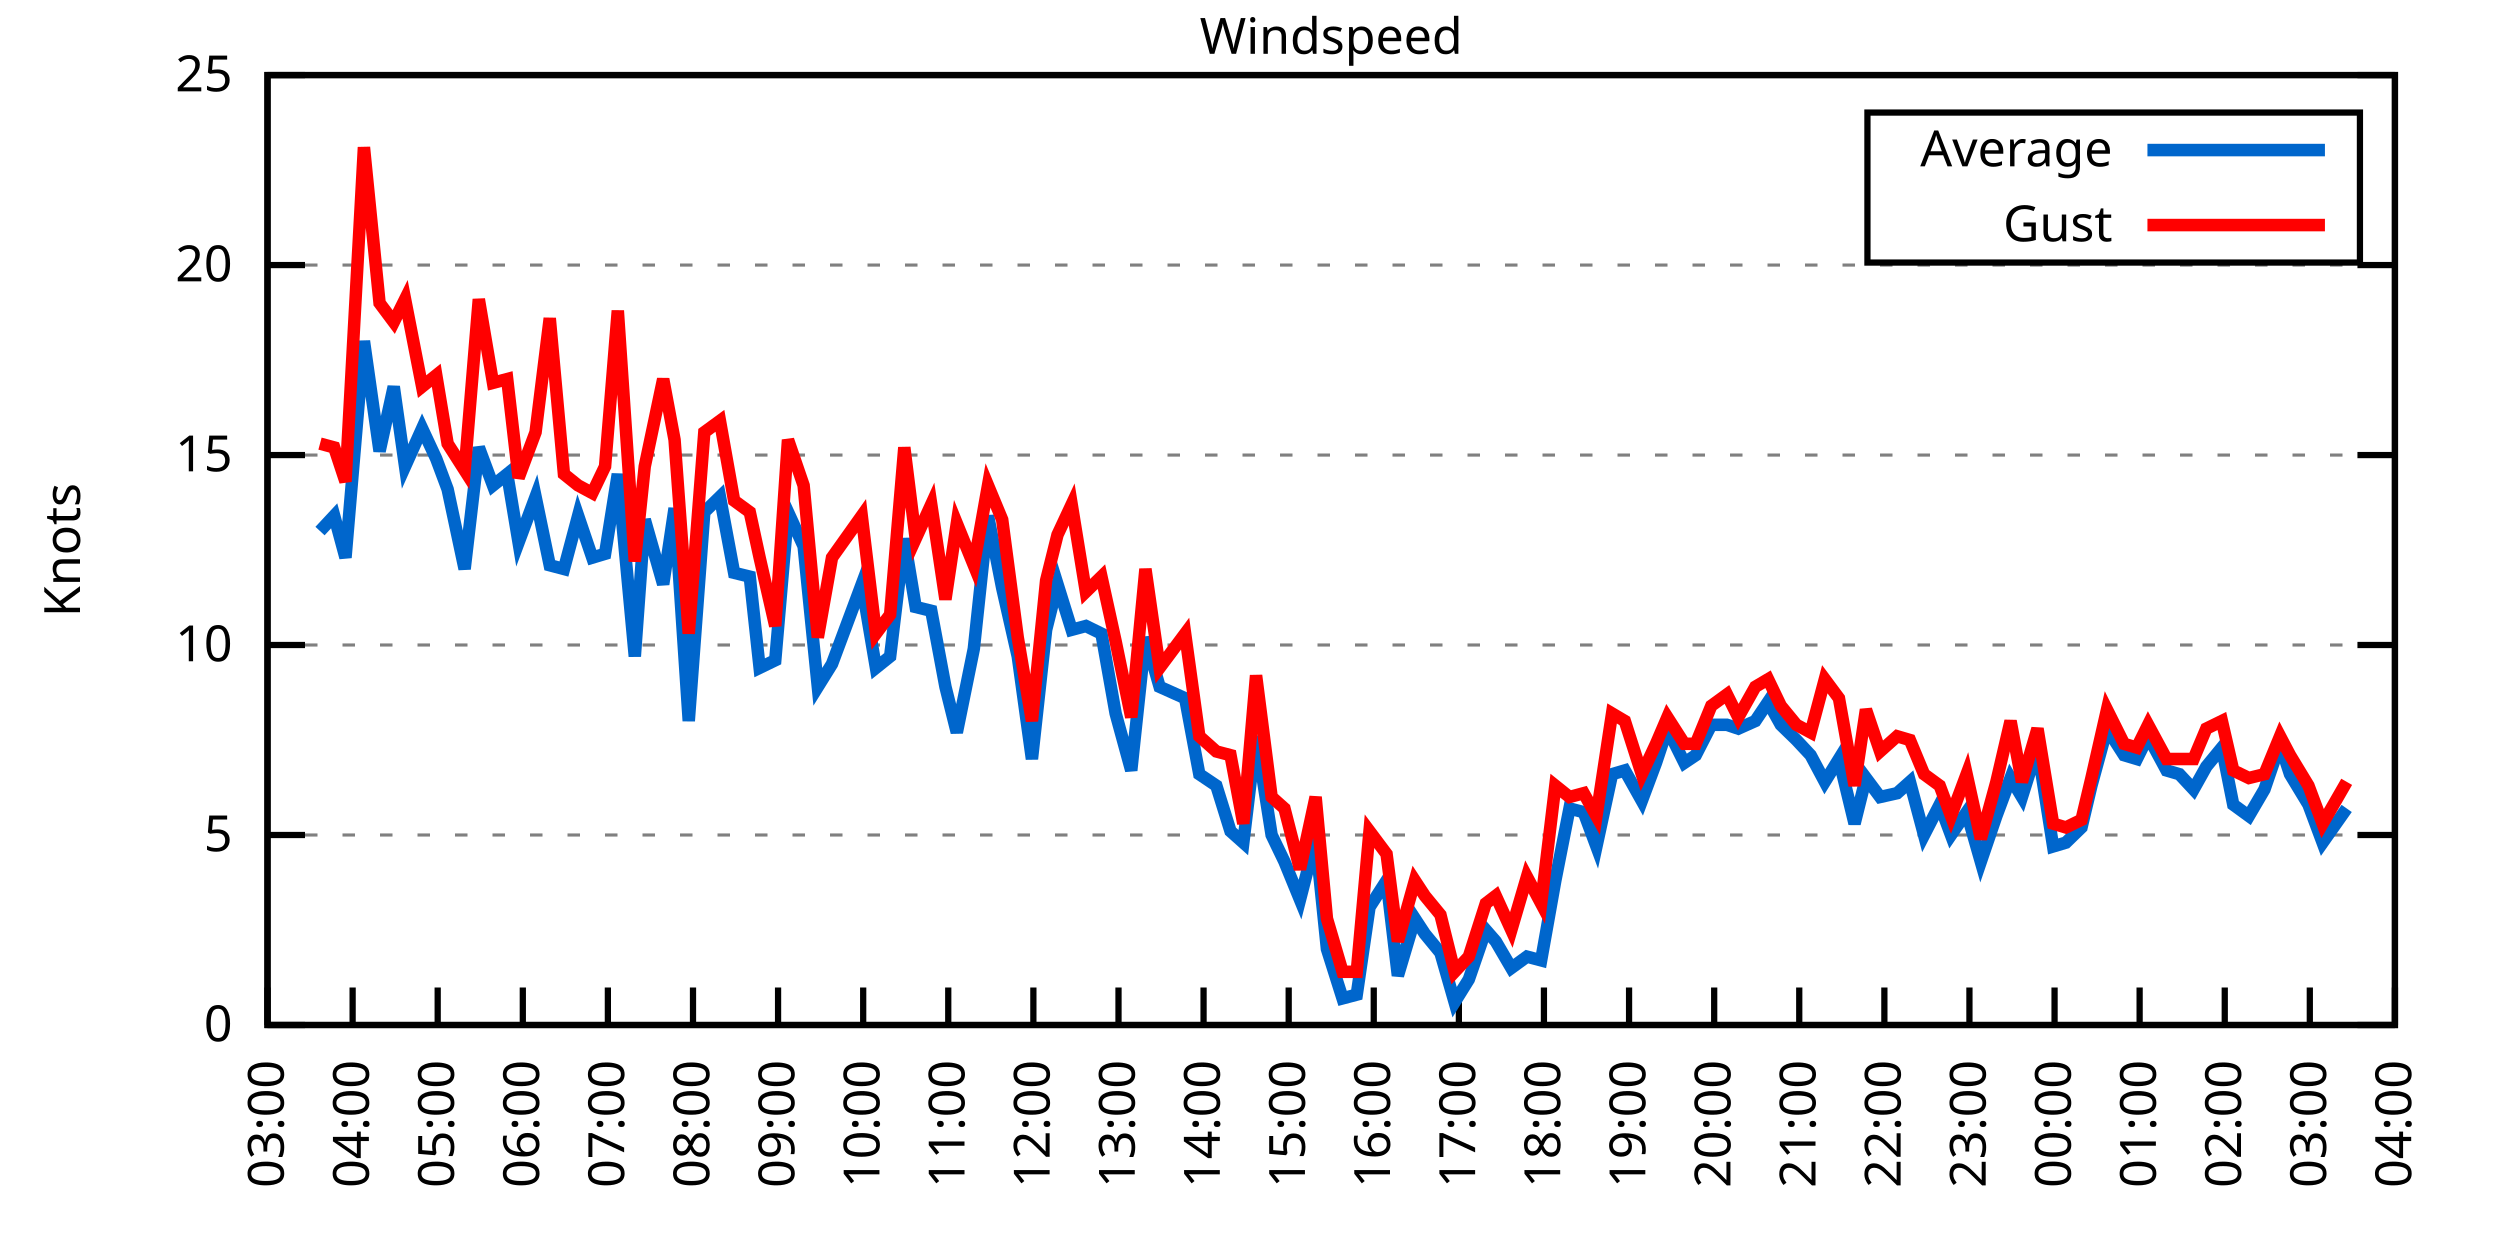
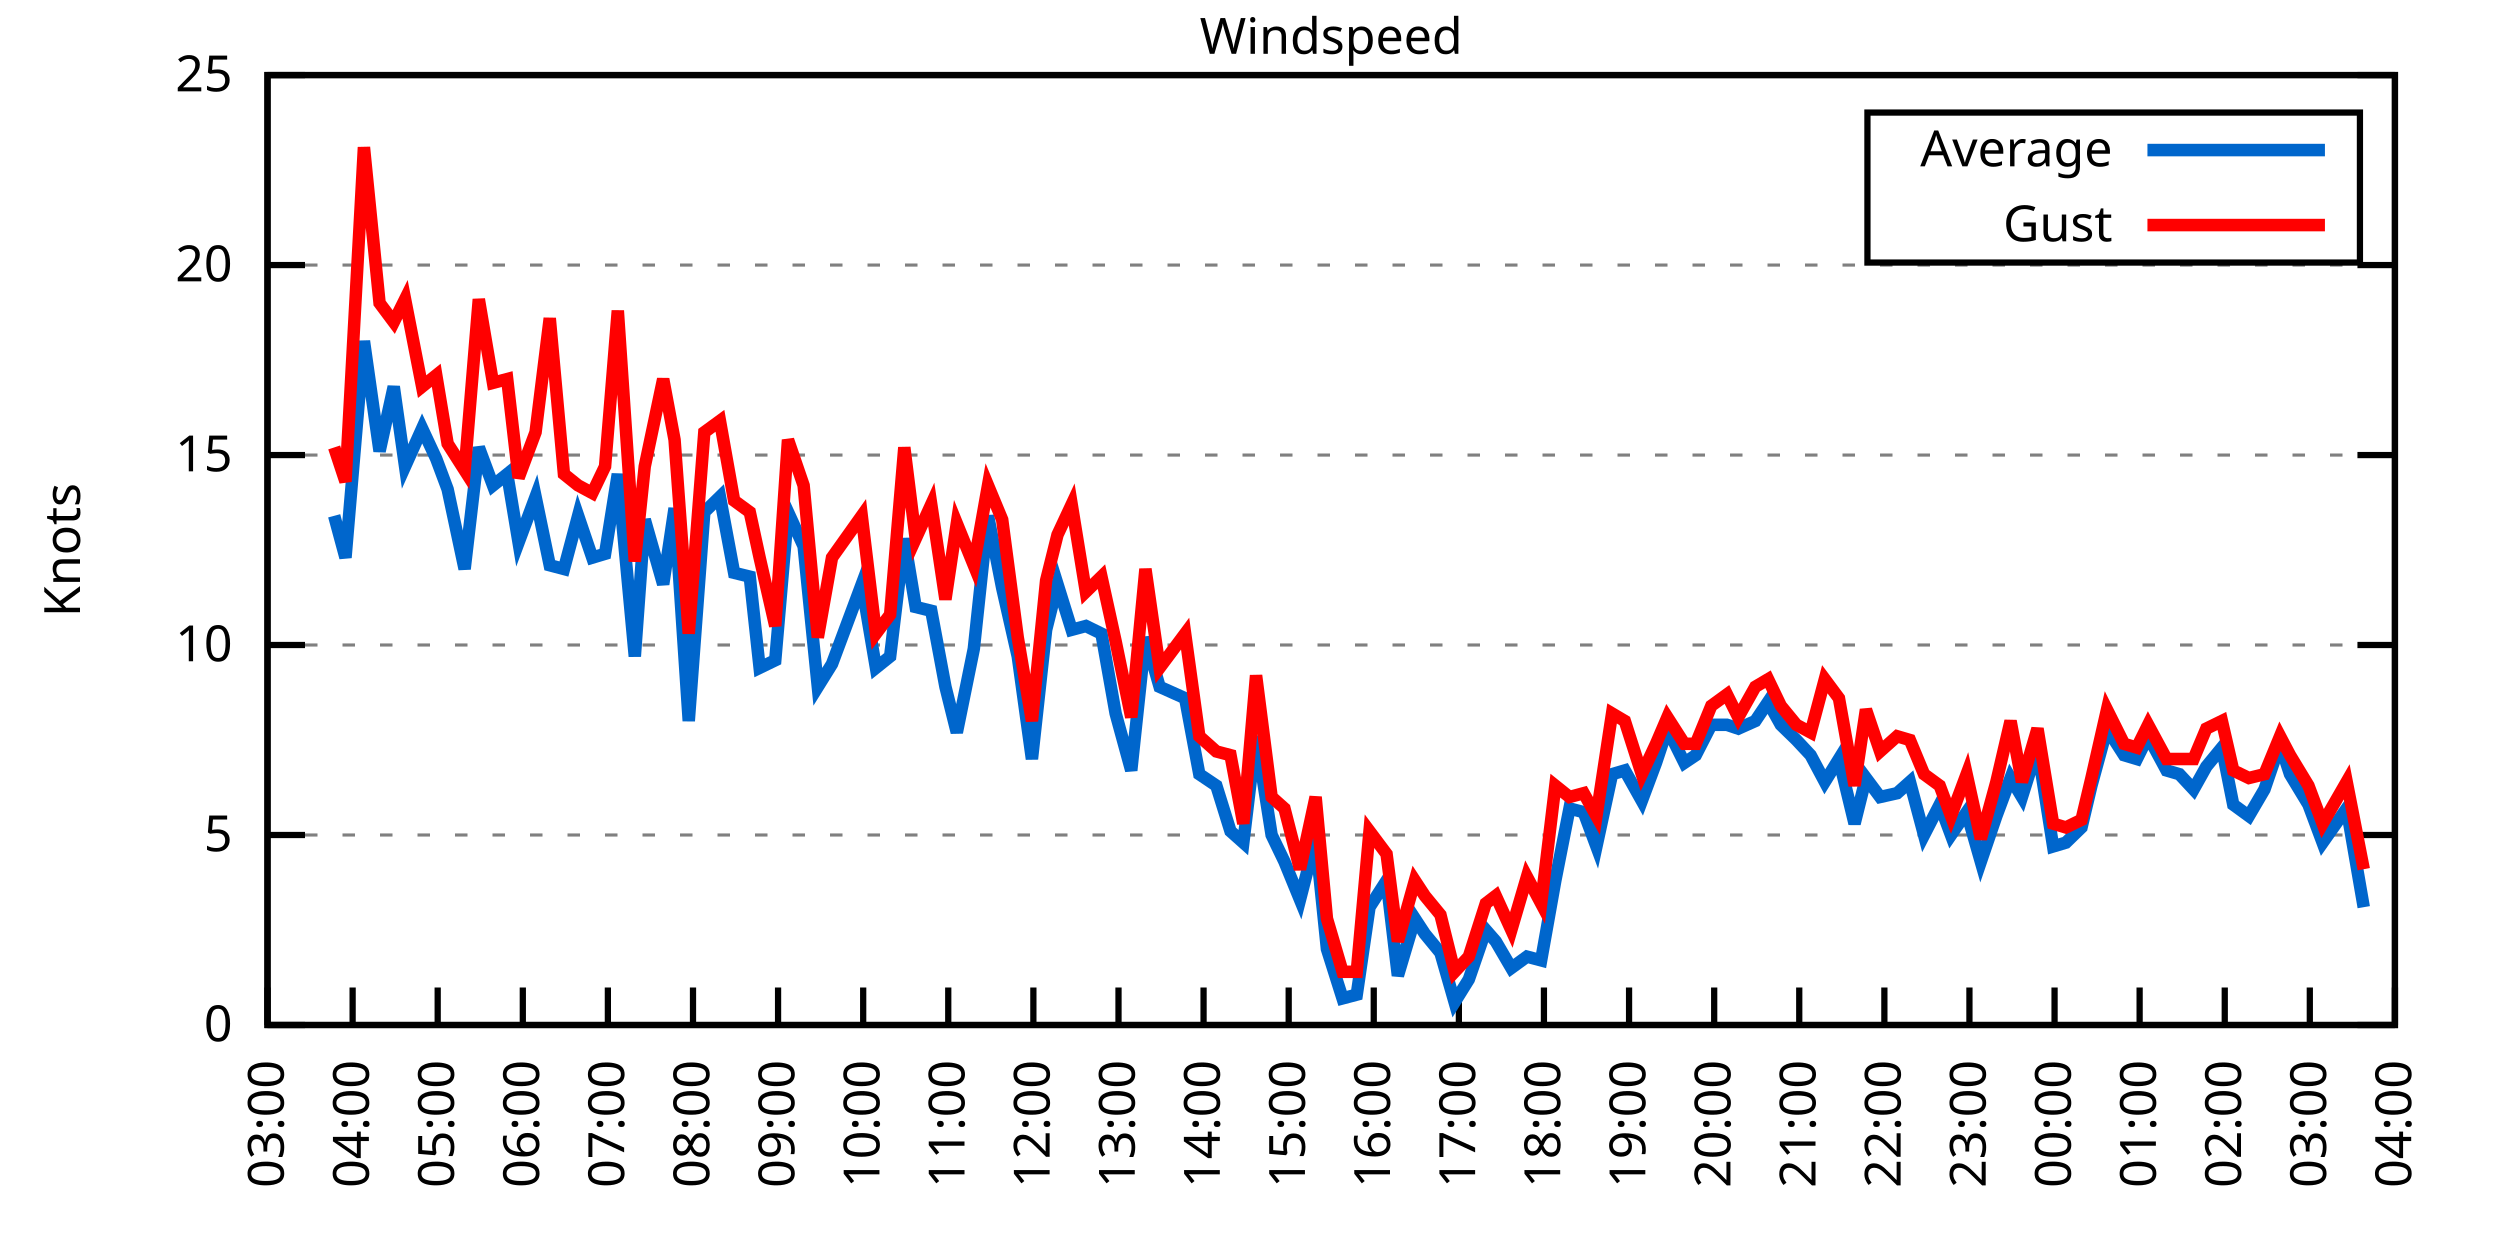
<svg xmlns="http://www.w3.org/2000/svg" xmlns:xlink="http://www.w3.org/1999/xlink" width="400" height="200" viewBox="0 0 400 200">
  <g id="gnuplot_canvas">
    <rect x="0" y="0" width="400" height="200" fill="none" />
    <defs>
      <circle id="gpDot" r="0.5" stroke-width="0.5" stroke="currentColor" />
      <path id="gpPt0" stroke-width="0.333" stroke="currentColor" d="M-1,0 h2 M0,-1 v2" />
      <path id="gpPt1" stroke-width="0.333" stroke="currentColor" d="M-1,-1 L1,1 M1,-1 L-1,1" />
      <path id="gpPt2" stroke-width="0.333" stroke="currentColor" d="M-1,0 L1,0 M0,-1 L0,1 M-1,-1 L1,1 M-1,1 L1,-1" />
      <rect id="gpPt3" stroke-width="0.333" stroke="currentColor" x="-1" y="-1" width="2" height="2" />
      <rect id="gpPt4" stroke-width="0.333" stroke="currentColor" fill="currentColor" x="-1" y="-1" width="2" height="2" />
      <circle id="gpPt5" stroke-width="0.333" stroke="currentColor" cx="0" cy="0" r="1" />
      <use xlink:href="#gpPt5" id="gpPt6" fill="currentColor" stroke="none" />
      <path id="gpPt7" stroke-width="0.333" stroke="currentColor" d="M0,-1.33 L-1.33,0.67 L1.33,0.67 z" />
      <use xlink:href="#gpPt7" id="gpPt8" fill="currentColor" stroke="none" />
      <use xlink:href="#gpPt7" id="gpPt9" stroke="currentColor" transform="rotate(180)" />
      <use xlink:href="#gpPt9" id="gpPt10" fill="currentColor" stroke="none" />
      <use xlink:href="#gpPt3" id="gpPt11" stroke="currentColor" transform="rotate(45)" />
      <use xlink:href="#gpPt11" id="gpPt12" fill="currentColor" stroke="none" />
      <path id="gpPt13" stroke-width="0.333" stroke="currentColor" d="M0,1.330 L1.265,0.411 L0.782,-1.067 L-0.782,-1.076 L-1.265,0.411 z" />
      <use xlink:href="#gpPt13" id="gpPt14" fill="currentColor" stroke="none" />
      <filter id="textbox" filterUnits="objectBoundingBox" x="0" y="0" height="1" width="1">
        <feFlood flood-color="white" flood-opacity="1" result="bgnd" />
        <feComposite in="SourceGraphic" in2="bgnd" operator="atop" />
      </filter>
      <filter id="greybox" filterUnits="objectBoundingBox" x="0" y="0" height="1" width="1">
        <feFlood flood-color="lightgrey" flood-opacity="1" result="grey" />
        <feComposite in="SourceGraphic" in2="grey" operator="atop" />
      </filter>
    </defs>
    <g fill="none" color="white" stroke="currentColor" stroke-width="1.00" stroke-linecap="butt" stroke-linejoin="miter">
</g>
    <g fill="none" color="black" stroke="currentColor" stroke-width="1.00" stroke-linecap="butt" stroke-linejoin="miter">
      <g stroke="none" shape-rendering="crispEdges">
        <polygon fill="rgb(255, 255, 255)" points="42.80,164.00 383.18,164.00 383.18,12.02 42.80,12.02 " />
      </g>
    </g>
    <g fill="none" color="black" stroke="currentColor" stroke-width="1.00" stroke-linecap="butt" stroke-linejoin="miter">
</g>
    <g fill="none" color="black" stroke="black" stroke-width="0.50" stroke-linecap="butt" stroke-linejoin="miter">
</g>
    <g fill="none" color="gray" stroke="currentColor" stroke-width="0.50" stroke-linecap="butt" stroke-linejoin="miter">
      <path stroke="gray" stroke-dasharray="2,4" class="gridline" d="M42.80,164.00 L383.19,164.00  " />
    </g>
    <g fill="none" color="gray" stroke="gray" stroke-width="1.00" stroke-linecap="butt" stroke-linejoin="miter">
</g>
    <g fill="none" color="black" stroke="currentColor" stroke-width="1.00" stroke-linecap="butt" stroke-linejoin="miter">
      <path stroke="black" d="M42.80,164.00 L48.80,164.00 M383.19,164.00 L377.19,164.00  " />
      <g transform="translate(37.20,166.60)" stroke="none" fill="black" font-family="Sans" font-size="8.00" text-anchor="end">
        <text>
          <tspan font-family="Sans"> 0</tspan>
        </text>
      </g>
    </g>
    <g fill="none" color="black" stroke="currentColor" stroke-width="1.00" stroke-linecap="butt" stroke-linejoin="miter">
</g>
    <g fill="none" color="black" stroke="black" stroke-width="0.50" stroke-linecap="butt" stroke-linejoin="miter">
</g>
    <g fill="none" color="gray" stroke="currentColor" stroke-width="0.50" stroke-linecap="butt" stroke-linejoin="miter">
      <path stroke="gray" stroke-dasharray="2,4" class="gridline" d="M42.80,133.60 L383.19,133.60  " />
    </g>
    <g fill="none" color="gray" stroke="gray" stroke-width="1.00" stroke-linecap="butt" stroke-linejoin="miter">
</g>
    <g fill="none" color="black" stroke="currentColor" stroke-width="1.00" stroke-linecap="butt" stroke-linejoin="miter">
      <path stroke="black" d="M42.80,133.60 L48.80,133.60 M383.19,133.60 L377.19,133.60  " />
      <g transform="translate(37.20,136.20)" stroke="none" fill="black" font-family="Sans" font-size="8.00" text-anchor="end">
        <text>
          <tspan font-family="Sans"> 5</tspan>
        </text>
      </g>
    </g>
    <g fill="none" color="black" stroke="currentColor" stroke-width="1.00" stroke-linecap="butt" stroke-linejoin="miter">
</g>
    <g fill="none" color="black" stroke="black" stroke-width="0.50" stroke-linecap="butt" stroke-linejoin="miter">
</g>
    <g fill="none" color="gray" stroke="currentColor" stroke-width="0.50" stroke-linecap="butt" stroke-linejoin="miter">
      <path stroke="gray" stroke-dasharray="2,4" class="gridline" d="M42.80,103.20 L383.19,103.20  " />
    </g>
    <g fill="none" color="gray" stroke="gray" stroke-width="1.00" stroke-linecap="butt" stroke-linejoin="miter">
</g>
    <g fill="none" color="black" stroke="currentColor" stroke-width="1.00" stroke-linecap="butt" stroke-linejoin="miter">
      <path stroke="black" d="M42.80,103.20 L48.80,103.20 M383.19,103.20 L377.19,103.20  " />
      <g transform="translate(37.20,105.80)" stroke="none" fill="black" font-family="Sans" font-size="8.00" text-anchor="end">
        <text>
          <tspan font-family="Sans"> 10</tspan>
        </text>
      </g>
    </g>
    <g fill="none" color="black" stroke="currentColor" stroke-width="1.00" stroke-linecap="butt" stroke-linejoin="miter">
</g>
    <g fill="none" color="black" stroke="black" stroke-width="0.50" stroke-linecap="butt" stroke-linejoin="miter">
</g>
    <g fill="none" color="gray" stroke="currentColor" stroke-width="0.50" stroke-linecap="butt" stroke-linejoin="miter">
      <path stroke="gray" stroke-dasharray="2,4" class="gridline" d="M42.80,72.81 L383.19,72.81  " />
    </g>
    <g fill="none" color="gray" stroke="gray" stroke-width="1.00" stroke-linecap="butt" stroke-linejoin="miter">
</g>
    <g fill="none" color="black" stroke="currentColor" stroke-width="1.00" stroke-linecap="butt" stroke-linejoin="miter">
      <path stroke="black" d="M42.80,72.81 L48.80,72.81 M383.19,72.81 L377.19,72.81  " />
      <g transform="translate(37.20,75.41)" stroke="none" fill="black" font-family="Sans" font-size="8.00" text-anchor="end">
        <text>
          <tspan font-family="Sans"> 15</tspan>
        </text>
      </g>
    </g>
    <g fill="none" color="black" stroke="currentColor" stroke-width="1.00" stroke-linecap="butt" stroke-linejoin="miter">
</g>
    <g fill="none" color="black" stroke="black" stroke-width="0.50" stroke-linecap="butt" stroke-linejoin="miter">
</g>
    <g fill="none" color="gray" stroke="currentColor" stroke-width="0.50" stroke-linecap="butt" stroke-linejoin="miter">
      <path stroke="gray" stroke-dasharray="2,4" class="gridline" d="M42.80,42.41 L383.19,42.41  " />
    </g>
    <g fill="none" color="gray" stroke="gray" stroke-width="1.00" stroke-linecap="butt" stroke-linejoin="miter">
</g>
    <g fill="none" color="black" stroke="currentColor" stroke-width="1.00" stroke-linecap="butt" stroke-linejoin="miter">
      <path stroke="black" d="M42.80,42.41 L48.80,42.41 M383.19,42.41 L377.19,42.41  " />
      <g transform="translate(37.20,45.01)" stroke="none" fill="black" font-family="Sans" font-size="8.00" text-anchor="end">
        <text>
          <tspan font-family="Sans"> 20</tspan>
        </text>
      </g>
    </g>
    <g fill="none" color="black" stroke="currentColor" stroke-width="1.00" stroke-linecap="butt" stroke-linejoin="miter">
</g>
    <g fill="none" color="black" stroke="black" stroke-width="0.50" stroke-linecap="butt" stroke-linejoin="miter">
</g>
    <g fill="none" color="gray" stroke="currentColor" stroke-width="0.50" stroke-linecap="butt" stroke-linejoin="miter">
      <path stroke="gray" stroke-dasharray="2,4" class="gridline" d="M42.80,12.01 L383.19,12.01  " />
    </g>
    <g fill="none" color="gray" stroke="gray" stroke-width="1.00" stroke-linecap="butt" stroke-linejoin="miter">
</g>
    <g fill="none" color="black" stroke="currentColor" stroke-width="1.00" stroke-linecap="butt" stroke-linejoin="miter">
      <path stroke="black" d="M42.80,12.01 L48.80,12.01 M383.19,12.01 L377.19,12.01  " />
      <g transform="translate(37.20,14.61)" stroke="none" fill="black" font-family="Sans" font-size="8.00" text-anchor="end">
        <text>
          <tspan font-family="Sans"> 25</tspan>
        </text>
      </g>
    </g>
    <g fill="none" color="black" stroke="currentColor" stroke-width="1.00" stroke-linecap="butt" stroke-linejoin="miter">
      <path stroke="black" d="M42.80,164.00 L42.80,158.00  " />
      <g transform="translate(45.40,169.60) rotate(270.00)" stroke="none" fill="black" font-family="Sans" font-size="8.00" text-anchor="end">
        <text>
          <tspan font-family="Sans">03:00</tspan>
        </text>
      </g>
    </g>
    <g fill="none" color="black" stroke="currentColor" stroke-width="1.00" stroke-linecap="butt" stroke-linejoin="miter">
      <path stroke="black" d="M56.42,164.00 L56.42,158.00  " />
      <g transform="translate(59.02,169.60) rotate(270.00)" stroke="none" fill="black" font-family="Sans" font-size="8.00" text-anchor="end">
        <text>
          <tspan font-family="Sans">04:00</tspan>
        </text>
      </g>
    </g>
    <g fill="none" color="black" stroke="currentColor" stroke-width="1.00" stroke-linecap="butt" stroke-linejoin="miter">
      <path stroke="black" d="M70.03,164.00 L70.03,158.00  " />
      <g transform="translate(72.63,169.60) rotate(270.00)" stroke="none" fill="black" font-family="Sans" font-size="8.00" text-anchor="end">
        <text>
          <tspan font-family="Sans">05:00</tspan>
        </text>
      </g>
    </g>
    <g fill="none" color="black" stroke="currentColor" stroke-width="1.00" stroke-linecap="butt" stroke-linejoin="miter">
      <path stroke="black" d="M83.65,164.00 L83.65,158.00  " />
      <g transform="translate(86.25,169.60) rotate(270.00)" stroke="none" fill="black" font-family="Sans" font-size="8.00" text-anchor="end">
        <text>
          <tspan font-family="Sans">06:00</tspan>
        </text>
      </g>
    </g>
    <g fill="none" color="black" stroke="currentColor" stroke-width="1.00" stroke-linecap="butt" stroke-linejoin="miter">
      <path stroke="black" d="M97.26,164.00 L97.26,158.00  " />
      <g transform="translate(99.86,169.60) rotate(270.00)" stroke="none" fill="black" font-family="Sans" font-size="8.00" text-anchor="end">
        <text>
          <tspan font-family="Sans">07:00</tspan>
        </text>
      </g>
    </g>
    <g fill="none" color="black" stroke="currentColor" stroke-width="1.00" stroke-linecap="butt" stroke-linejoin="miter">
      <path stroke="black" d="M110.88,164.00 L110.88,158.00  " />
      <g transform="translate(113.48,169.60) rotate(270.00)" stroke="none" fill="black" font-family="Sans" font-size="8.00" text-anchor="end">
        <text>
          <tspan font-family="Sans">08:00</tspan>
        </text>
      </g>
    </g>
    <g fill="none" color="black" stroke="currentColor" stroke-width="1.00" stroke-linecap="butt" stroke-linejoin="miter">
      <path stroke="black" d="M124.49,164.00 L124.49,158.00  " />
      <g transform="translate(127.09,169.60) rotate(270.00)" stroke="none" fill="black" font-family="Sans" font-size="8.00" text-anchor="end">
        <text>
          <tspan font-family="Sans">09:00</tspan>
        </text>
      </g>
    </g>
    <g fill="none" color="black" stroke="currentColor" stroke-width="1.00" stroke-linecap="butt" stroke-linejoin="miter">
      <path stroke="black" d="M138.11,164.00 L138.11,158.00  " />
      <g transform="translate(140.71,169.60) rotate(270.00)" stroke="none" fill="black" font-family="Sans" font-size="8.00" text-anchor="end">
        <text>
          <tspan font-family="Sans">10:00</tspan>
        </text>
      </g>
    </g>
    <g fill="none" color="black" stroke="currentColor" stroke-width="1.00" stroke-linecap="butt" stroke-linejoin="miter">
      <path stroke="black" d="M151.72,164.00 L151.72,158.00  " />
      <g transform="translate(154.32,169.60) rotate(270.00)" stroke="none" fill="black" font-family="Sans" font-size="8.00" text-anchor="end">
        <text>
          <tspan font-family="Sans">11:00</tspan>
        </text>
      </g>
    </g>
    <g fill="none" color="black" stroke="currentColor" stroke-width="1.00" stroke-linecap="butt" stroke-linejoin="miter">
      <path stroke="black" d="M165.34,164.00 L165.34,158.00  " />
      <g transform="translate(167.94,169.60) rotate(270.00)" stroke="none" fill="black" font-family="Sans" font-size="8.00" text-anchor="end">
        <text>
          <tspan font-family="Sans">12:00</tspan>
        </text>
      </g>
    </g>
    <g fill="none" color="black" stroke="currentColor" stroke-width="1.00" stroke-linecap="butt" stroke-linejoin="miter">
      <path stroke="black" d="M178.96,164.00 L178.96,158.00  " />
      <g transform="translate(181.56,169.60) rotate(270.00)" stroke="none" fill="black" font-family="Sans" font-size="8.00" text-anchor="end">
        <text>
          <tspan font-family="Sans">13:00</tspan>
        </text>
      </g>
    </g>
    <g fill="none" color="black" stroke="currentColor" stroke-width="1.00" stroke-linecap="butt" stroke-linejoin="miter">
      <path stroke="black" d="M192.57,164.00 L192.57,158.00  " />
      <g transform="translate(195.17,169.60) rotate(270.00)" stroke="none" fill="black" font-family="Sans" font-size="8.00" text-anchor="end">
        <text>
          <tspan font-family="Sans">14:00</tspan>
        </text>
      </g>
    </g>
    <g fill="none" color="black" stroke="currentColor" stroke-width="1.00" stroke-linecap="butt" stroke-linejoin="miter">
      <path stroke="black" d="M206.19,164.00 L206.19,158.00  " />
      <g transform="translate(208.79,169.60) rotate(270.00)" stroke="none" fill="black" font-family="Sans" font-size="8.00" text-anchor="end">
        <text>
          <tspan font-family="Sans">15:00</tspan>
        </text>
      </g>
    </g>
    <g fill="none" color="black" stroke="currentColor" stroke-width="1.00" stroke-linecap="butt" stroke-linejoin="miter">
      <path stroke="black" d="M219.80,164.00 L219.80,158.00  " />
      <g transform="translate(222.40,169.60) rotate(270.00)" stroke="none" fill="black" font-family="Sans" font-size="8.00" text-anchor="end">
        <text>
          <tspan font-family="Sans">16:00</tspan>
        </text>
      </g>
    </g>
    <g fill="none" color="black" stroke="currentColor" stroke-width="1.00" stroke-linecap="butt" stroke-linejoin="miter">
      <path stroke="black" d="M233.42,164.00 L233.42,158.00  " />
      <g transform="translate(236.02,169.60) rotate(270.00)" stroke="none" fill="black" font-family="Sans" font-size="8.00" text-anchor="end">
        <text>
          <tspan font-family="Sans">17:00</tspan>
        </text>
      </g>
    </g>
    <g fill="none" color="black" stroke="currentColor" stroke-width="1.00" stroke-linecap="butt" stroke-linejoin="miter">
      <path stroke="black" d="M247.03,164.00 L247.03,158.00  " />
      <g transform="translate(249.63,169.60) rotate(270.00)" stroke="none" fill="black" font-family="Sans" font-size="8.00" text-anchor="end">
        <text>
          <tspan font-family="Sans">18:00</tspan>
        </text>
      </g>
    </g>
    <g fill="none" color="black" stroke="currentColor" stroke-width="1.00" stroke-linecap="butt" stroke-linejoin="miter">
      <path stroke="black" d="M260.65,164.00 L260.65,158.00  " />
      <g transform="translate(263.25,169.60) rotate(270.00)" stroke="none" fill="black" font-family="Sans" font-size="8.00" text-anchor="end">
        <text>
          <tspan font-family="Sans">19:00</tspan>
        </text>
      </g>
    </g>
    <g fill="none" color="black" stroke="currentColor" stroke-width="1.00" stroke-linecap="butt" stroke-linejoin="miter">
      <path stroke="black" d="M274.27,164.00 L274.27,158.00  " />
      <g transform="translate(276.87,169.60) rotate(270.00)" stroke="none" fill="black" font-family="Sans" font-size="8.00" text-anchor="end">
        <text>
          <tspan font-family="Sans">20:00</tspan>
        </text>
      </g>
    </g>
    <g fill="none" color="black" stroke="currentColor" stroke-width="1.00" stroke-linecap="butt" stroke-linejoin="miter">
      <path stroke="black" d="M287.88,164.00 L287.88,158.00  " />
      <g transform="translate(290.48,169.60) rotate(270.00)" stroke="none" fill="black" font-family="Sans" font-size="8.00" text-anchor="end">
        <text>
          <tspan font-family="Sans">21:00</tspan>
        </text>
      </g>
    </g>
    <g fill="none" color="black" stroke="currentColor" stroke-width="1.00" stroke-linecap="butt" stroke-linejoin="miter">
      <path stroke="black" d="M301.50,164.00 L301.50,158.00  " />
      <g transform="translate(304.10,169.60) rotate(270.00)" stroke="none" fill="black" font-family="Sans" font-size="8.00" text-anchor="end">
        <text>
          <tspan font-family="Sans">22:00</tspan>
        </text>
      </g>
    </g>
    <g fill="none" color="black" stroke="currentColor" stroke-width="1.00" stroke-linecap="butt" stroke-linejoin="miter">
      <path stroke="black" d="M315.11,164.00 L315.11,158.00  " />
      <g transform="translate(317.71,169.60) rotate(270.00)" stroke="none" fill="black" font-family="Sans" font-size="8.00" text-anchor="end">
        <text>
          <tspan font-family="Sans">23:00</tspan>
        </text>
      </g>
    </g>
    <g fill="none" color="black" stroke="currentColor" stroke-width="1.00" stroke-linecap="butt" stroke-linejoin="miter">
      <path stroke="black" d="M328.73,164.00 L328.73,158.00  " />
      <g transform="translate(331.33,169.60) rotate(270.00)" stroke="none" fill="black" font-family="Sans" font-size="8.00" text-anchor="end">
        <text>
          <tspan font-family="Sans">00:00</tspan>
        </text>
      </g>
    </g>
    <g fill="none" color="black" stroke="currentColor" stroke-width="1.00" stroke-linecap="butt" stroke-linejoin="miter">
      <path stroke="black" d="M342.34,164.00 L342.34,158.00  " />
      <g transform="translate(344.94,169.60) rotate(270.00)" stroke="none" fill="black" font-family="Sans" font-size="8.00" text-anchor="end">
        <text>
          <tspan font-family="Sans">01:00</tspan>
        </text>
      </g>
    </g>
    <g fill="none" color="black" stroke="currentColor" stroke-width="1.00" stroke-linecap="butt" stroke-linejoin="miter">
      <path stroke="black" d="M355.96,164.00 L355.96,158.00  " />
      <g transform="translate(358.56,169.60) rotate(270.00)" stroke="none" fill="black" font-family="Sans" font-size="8.00" text-anchor="end">
        <text>
          <tspan font-family="Sans">02:00</tspan>
        </text>
      </g>
    </g>
    <g fill="none" color="black" stroke="currentColor" stroke-width="1.00" stroke-linecap="butt" stroke-linejoin="miter">
      <path stroke="black" d="M369.57,164.00 L369.57,158.00  " />
      <g transform="translate(372.17,169.60) rotate(270.00)" stroke="none" fill="black" font-family="Sans" font-size="8.00" text-anchor="end">
        <text>
          <tspan font-family="Sans">03:00</tspan>
        </text>
      </g>
    </g>
    <g fill="none" color="black" stroke="currentColor" stroke-width="1.00" stroke-linecap="butt" stroke-linejoin="miter">
      <path stroke="black" d="M383.19,164.00 L383.19,158.00  " />
      <g transform="translate(385.79,169.60) rotate(270.00)" stroke="none" fill="black" font-family="Sans" font-size="8.00" text-anchor="end">
        <text>
          <tspan font-family="Sans">04:00</tspan>
        </text>
      </g>
    </g>
    <g fill="none" color="black" stroke="currentColor" stroke-width="1.00" stroke-linecap="butt" stroke-linejoin="miter">
</g>
    <g fill="none" color="black" stroke="currentColor" stroke-width="1.00" stroke-linecap="butt" stroke-linejoin="miter">
      <path stroke="black" d="M42.80,12.01 L42.80,164.00 L383.19,164.00 L383.19,12.01 L42.80,12.01 Z  " />
    </g>
    <g fill="none" color="black" stroke="currentColor" stroke-width="1.00" stroke-linecap="butt" stroke-linejoin="miter">
</g>
    <g fill="none" color="black" stroke="currentColor" stroke-width="1.00" stroke-linecap="butt" stroke-linejoin="miter">
      <path stroke="black" d="M298.79,42.01 L298.79,18.01 L377.59,18.01 L377.59,42.01 L298.79,42.01 Z  " />
    </g>
    <g id="Windspeed_plot_1">
      <g fill="none" color="white" stroke="black" stroke-width="2.00" stroke-linecap="butt" stroke-linejoin="miter">
</g>
      <g fill="none" color="black" stroke="currentColor" stroke-width="2.00" stroke-linecap="butt" stroke-linejoin="miter">
        <g transform="translate(337.99,26.61)" stroke="none" fill="black" font-family="Sans" font-size="8.00" text-anchor="end">
          <text>
            <tspan font-family="Sans">Average</tspan>
          </text>
        </g>
      </g>
      <g fill="none" color="black" stroke="currentColor" stroke-width="2.00" stroke-linecap="butt" stroke-linejoin="miter">
-         <path stroke="rgb(  0, 102, 204)" d="M343.59,24.01 L371.99,24.01 M51.20,84.97 L53.47,82.53 L55.28,89.22 L58.23,54.57 L60.73,72.20 L63.00,61.86   L64.81,74.63 L67.54,68.55 L69.80,73.41 L71.62,78.28 L74.34,91.04 L76.61,71.59 L78.88,77.67 L81.15,75.85   L82.97,86.79 L85.69,79.49 L87.96,90.44 L90.23,91.04 L92.50,82.53 L94.77,89.22 L96.81,88.61 L98.85,75.85   L101.57,105.03 L103.16,83.14 L106.11,93.48 L107.93,81.32 L110.20,115.36 L112.69,81.93 L115.19,79.49 L117.46,91.65   L119.96,92.26 L121.54,106.85 L124.04,105.64 L126.08,81.93 L128.58,87.40 L130.85,109.89 L133.12,106.24 L137.88,93.48   L140.15,106.85 L142.42,105.03 L144.69,86.18 L146.51,97.12 L149.00,97.73 L151.27,109.89 L153.09,117.19 L155.81,103.81   L158.08,82.53 L160.35,94.08 L162.84,105.03 L165.11,121.44 L167.38,100.77 L169.20,93.48 L171.47,100.77 L173.74,100.16   L176.23,101.38 L178.50,114.15 L181.00,123.27 L183.27,101.99 L185.54,109.89 L189.62,111.72 L191.89,123.87 L194.61,125.70   L196.88,132.99 L198.93,134.82 L200.97,117.80 L203.46,133.60 L205.51,137.86 L208.00,143.94 L210.50,134.21 L212.31,151.84   L214.81,159.74 L217.08,159.14 L219.12,145.15 L221.85,140.90 L223.66,156.10 L226.38,146.98 L227.97,149.41 L230.47,152.45   L232.74,160.35 L235.01,156.70 L237.73,148.80 L239.32,150.62 L241.81,154.88 L244.31,153.06 L246.58,153.66 L248.85,140.90   L251.12,129.35 L253.39,129.95 L255.43,135.43 L257.93,123.87 L259.97,123.27 L262.69,128.13 L264.96,122.05 L266.78,116.58   L269.50,122.05 L271.32,120.83 L273.81,115.97 L276.31,115.97 L278.12,116.58 L280.85,115.36 L282.89,112.32 L284.93,115.97   L287.43,118.40 L289.70,120.83 L291.97,125.09 L294.23,121.44 L296.73,131.78 L298.55,124.48 L300.82,127.52 L303.54,126.91   L305.58,125.09 L307.85,133.60 L310.35,128.74 L312.16,133.60 L314.66,129.95 L316.93,137.86 L319.42,130.56 L321.69,124.48   L323.51,127.52 L326.00,119.62 L328.50,135.43 L330.54,134.82 L333.04,132.39 L334.63,125.70 L337.12,116.58 L339.85,120.83   L341.89,121.44 L343.70,117.80 L346.65,123.27 L348.70,123.87 L350.97,126.31 L353.01,122.66 L355.50,119.62 L357.32,128.74   L359.82,130.56 L362.31,126.31 L364.81,119.01 L366.40,123.87 L369.35,128.74 L371.62,134.82 L375.47,129.35  " />
+         <path stroke="rgb(  0, 102, 204)" d="M343.59,24.01 L371.99,24.01 M53.47,82.53 L55.28,89.22 L58.23,54.57 L60.73,72.20 L63.00,61.86 L64.81,74.63   L67.54,68.55 L69.80,73.41 L71.62,78.28 L74.34,91.04 L76.61,71.59 L78.88,77.67 L81.15,75.85 L82.97,86.79   L85.69,79.49 L87.96,90.44 L90.23,91.04 L92.50,82.53 L94.77,89.22 L96.81,88.61 L98.85,75.85 L101.57,105.03   L103.16,83.14 L106.11,93.48 L107.93,81.32 L110.20,115.36 L112.69,81.93 L115.19,79.49 L117.46,91.65 L119.96,92.26   L121.54,106.85 L124.04,105.64 L126.08,81.93 L128.58,87.40 L130.85,109.89 L133.12,106.24 L137.88,93.48 L140.15,106.85   L142.42,105.03 L144.69,86.18 L146.51,97.12 L149.00,97.73 L151.27,109.89 L153.09,117.19 L155.81,103.81 L158.08,82.53   L160.35,94.08 L162.84,105.03 L165.11,121.44 L167.38,100.77 L169.20,93.48 L171.47,100.77 L173.74,100.16 L176.23,101.38   L178.50,114.15 L181.00,123.27 L183.27,101.99 L185.54,109.89 L189.62,111.72 L191.89,123.87 L194.61,125.70 L196.88,132.99   L198.93,134.82 L200.97,117.80 L203.46,133.60 L205.51,137.86 L208.00,143.94 L210.50,134.21 L212.31,151.84 L214.81,159.74   L217.08,159.14 L219.12,145.15 L221.85,140.90 L223.66,156.10 L226.38,146.98 L227.97,149.41 L230.47,152.45 L232.74,160.35   L235.01,156.70 L237.73,148.80 L239.32,150.62 L241.81,154.88 L244.31,153.06 L246.58,153.66 L248.85,140.90 L251.12,129.35   L253.39,129.95 L255.43,135.43 L257.93,123.87 L259.97,123.27 L262.69,128.13 L264.96,122.05 L266.78,116.58 L269.50,122.05   L271.32,120.83 L273.81,115.97 L276.31,115.97 L278.12,116.58 L280.85,115.36 L282.89,112.32 L284.93,115.97 L287.43,118.40   L289.70,120.83 L291.97,125.09 L294.23,121.44 L296.73,131.78 L298.55,124.48 L300.82,127.52 L303.54,126.91 L305.58,125.09   L307.85,133.60 L310.35,128.74 L312.16,133.60 L314.66,129.95 L316.93,137.86 L319.42,130.56 L321.69,124.48 L323.51,127.52   L326.00,119.62 L328.50,135.43 L330.54,134.82 L333.04,132.39 L334.63,125.70 L337.12,116.58 L339.85,120.83 L341.89,121.44   L343.70,117.80 L346.65,123.27 L348.70,123.87 L350.97,126.31 L353.01,122.66 L355.50,119.62 L357.32,128.74 L359.82,130.56   L362.31,126.31 L364.81,119.01 L366.40,123.87 L369.35,128.74 L371.62,134.82 L375.47,129.35 L378.20,145.15  " />
      </g>
    </g>
    <g id="Windspeed_plot_2">
      <g fill="none" color="black" stroke="currentColor" stroke-width="2.00" stroke-linecap="butt" stroke-linejoin="miter">
        <g transform="translate(337.99,38.61)" stroke="none" fill="black" font-family="Sans" font-size="8.00" text-anchor="end">
          <text>
            <tspan font-family="Sans">Gust</tspan>
          </text>
        </g>
      </g>
      <g fill="none" color="black" stroke="currentColor" stroke-width="2.00" stroke-linecap="butt" stroke-linejoin="miter">
-         <path stroke="rgb(255,   0,   0)" d="M343.59,36.01 L371.99,36.01 M51.20,70.98 L53.47,71.59 L55.28,77.06 L58.23,23.56 L60.73,48.49 L63.00,51.53   L64.81,47.88 L67.54,61.86 L69.80,60.04 L71.62,70.98 L74.34,75.24 L76.61,47.88 L78.88,61.25 L81.15,60.65   L82.97,76.45 L85.69,69.16 L87.96,50.92 L90.23,75.85 L92.50,77.67 L94.77,78.89 L96.81,74.63 L98.85,49.70   L101.57,89.83 L103.16,74.63 L106.11,60.65 L107.93,70.37 L110.20,101.38 L112.69,69.16 L115.19,67.33 L117.46,80.10   L119.96,81.93 L121.54,89.22 L124.04,100.16 L126.08,70.37 L128.58,77.67 L130.85,101.99 L133.12,89.22 L137.88,82.53   L140.15,101.38 L142.42,98.34 L144.69,71.59 L146.51,86.18 L149.00,80.71 L151.27,95.91 L153.09,83.75 L155.81,90.44   L158.08,77.67 L160.35,83.14 L162.84,101.99 L165.11,115.36 L167.38,92.87 L169.20,85.57 L171.47,80.71 L173.74,94.69   L176.23,92.26 L178.50,102.60 L181.00,114.76 L183.27,91.04 L185.54,106.85 L189.62,101.38 L191.89,117.80 L194.61,120.23   L196.88,120.83 L198.93,131.78 L200.97,108.07 L203.46,127.52 L205.51,129.35 L208.00,139.07 L210.50,127.52 L212.31,146.98   L214.81,155.49 L217.08,155.49 L219.12,132.99 L221.85,136.64 L223.66,150.62 L226.38,140.90 L227.97,143.33 L230.47,146.37   L232.74,155.49 L235.01,153.06 L237.73,144.55 L239.32,143.33 L241.81,148.80 L244.31,140.29 L246.58,144.55 L248.85,125.70   L251.12,127.52 L253.39,126.91 L255.43,130.56 L257.93,114.15 L259.97,115.36 L262.69,123.87 L264.96,119.01 L266.78,114.76   L269.50,119.01 L271.32,119.01 L273.81,112.93 L276.31,111.11 L278.12,114.76 L280.85,109.89 L282.89,108.68 L284.93,112.93   L287.43,115.97 L289.70,117.19 L291.97,108.68 L294.23,111.72 L296.73,125.70 L298.55,113.54 L300.82,120.23 L303.54,117.80   L305.58,118.40 L307.85,123.87 L310.35,125.70 L312.16,130.56 L314.66,123.87 L316.93,134.21 L319.42,125.09 L321.69,115.36   L323.51,125.09 L326.00,116.58 L328.50,131.78 L330.54,132.39 L333.04,131.17 L334.63,124.48 L337.12,113.54 L339.85,119.01   L341.89,119.62 L343.70,115.97 L346.65,121.44 L348.70,121.44 L350.97,121.44 L353.01,116.58 L355.50,115.36 L357.32,123.27   L359.82,124.48 L362.31,123.87 L364.81,117.80 L366.40,120.83 L369.35,125.70 L371.62,131.78 L375.47,125.09  " />
+         <path stroke="rgb(255,   0,   0)" d="M343.59,36.01 L371.99,36.01 M53.47,71.59 L55.28,77.06 L58.23,23.56 L60.73,48.49 L63.00,51.53 L64.81,47.88   L67.54,61.86 L69.80,60.04 L71.62,70.98 L74.34,75.24 L76.61,47.88 L78.88,61.25 L81.15,60.65 L82.97,76.45   L85.69,69.16 L87.96,50.92 L90.23,75.85 L92.50,77.67 L94.77,78.89 L96.81,74.63 L98.85,49.70 L101.57,89.83   L103.16,74.63 L106.11,60.65 L107.93,70.37 L110.20,101.38 L112.69,69.16 L115.19,67.33 L117.46,80.10 L119.96,81.93   L121.54,89.22 L124.04,100.16 L126.08,70.37 L128.58,77.67 L130.85,101.99 L133.12,89.22 L137.88,82.53 L140.15,101.38   L142.42,98.34 L144.69,71.59 L146.51,86.18 L149.00,80.71 L151.27,95.91 L153.09,83.75 L155.81,90.44 L158.08,77.67   L160.35,83.14 L162.84,101.99 L165.11,115.36 L167.38,92.87 L169.20,85.57 L171.47,80.71 L173.74,94.69 L176.23,92.26   L178.50,102.60 L181.00,114.76 L183.27,91.04 L185.54,106.85 L189.62,101.38 L191.89,117.80 L194.61,120.23 L196.88,120.83   L198.93,131.78 L200.97,108.07 L203.46,127.52 L205.51,129.35 L208.00,139.07 L210.50,127.52 L212.31,146.98 L214.81,155.49   L217.08,155.49 L219.12,132.99 L221.85,136.64 L223.66,150.62 L226.38,140.90 L227.97,143.33 L230.47,146.37 L232.74,155.49   L235.01,153.06 L237.73,144.55 L239.32,143.33 L241.81,148.80 L244.31,140.29 L246.58,144.55 L248.85,125.70 L251.12,127.52   L253.39,126.91 L255.43,130.56 L257.93,114.15 L259.97,115.36 L262.69,123.87 L264.96,119.01 L266.78,114.76 L269.50,119.01   L271.32,119.01 L273.81,112.93 L276.31,111.11 L278.12,114.76 L280.85,109.89 L282.89,108.68 L284.93,112.93 L287.43,115.97   L289.70,117.19 L291.97,108.68 L294.23,111.72 L296.73,125.70 L298.55,113.54 L300.82,120.23 L303.54,117.80 L305.58,118.40   L307.85,123.87 L310.35,125.70 L312.16,130.56 L314.66,123.87 L316.93,134.21 L319.42,125.09 L321.69,115.36 L323.51,125.09   L326.00,116.58 L328.50,131.78 L330.54,132.39 L333.04,131.17 L334.63,124.48 L337.12,113.54 L339.85,119.01 L341.89,119.62   L343.70,115.97 L346.65,121.44 L348.70,121.44 L350.97,121.44 L353.01,116.58 L355.50,115.36 L357.32,123.27 L359.82,124.48   L362.31,123.87 L364.81,117.80 L366.40,120.83 L369.35,125.70 L371.62,131.78 L375.47,125.09 L378.20,139.07  " />
      </g>
    </g>
    <g fill="none" color="black" stroke="currentColor" stroke-width="2.00" stroke-linecap="butt" stroke-linejoin="miter">
</g>
    <g fill="none" color="black" stroke="black" stroke-width="1.00" stroke-linecap="butt" stroke-linejoin="miter">
</g>
    <g fill="none" color="black" stroke="currentColor" stroke-width="1.00" stroke-linecap="butt" stroke-linejoin="miter">
      <path stroke="black" d="M42.80,12.01 L42.80,164.00 L383.19,164.00 L383.19,12.01 L42.80,12.01 Z  " />
      <g transform="translate(12.80,88.01) rotate(270.00)" stroke="none" fill="black" font-family="Sans" font-size="8.00" text-anchor="middle">
        <text>
          <tspan font-family="Sans">Knots</tspan>
        </text>
      </g>
    </g>
    <g fill="none" color="black" stroke="currentColor" stroke-width="1.00" stroke-linecap="butt" stroke-linejoin="miter">
</g>
    <g fill="none" color="black" stroke="currentColor" stroke-width="1.00" stroke-linecap="butt" stroke-linejoin="miter">
      <g transform="translate(212.99,8.61)" stroke="none" fill="black" font-family="Sans" font-size="8.00" text-anchor="middle">
        <text>
          <tspan font-family="Sans">Windspeed</tspan>
        </text>
      </g>
    </g>
    <g fill="none" color="black" stroke="currentColor" stroke-width="1.00" stroke-linecap="butt" stroke-linejoin="miter">
</g>
  </g>
</svg>
